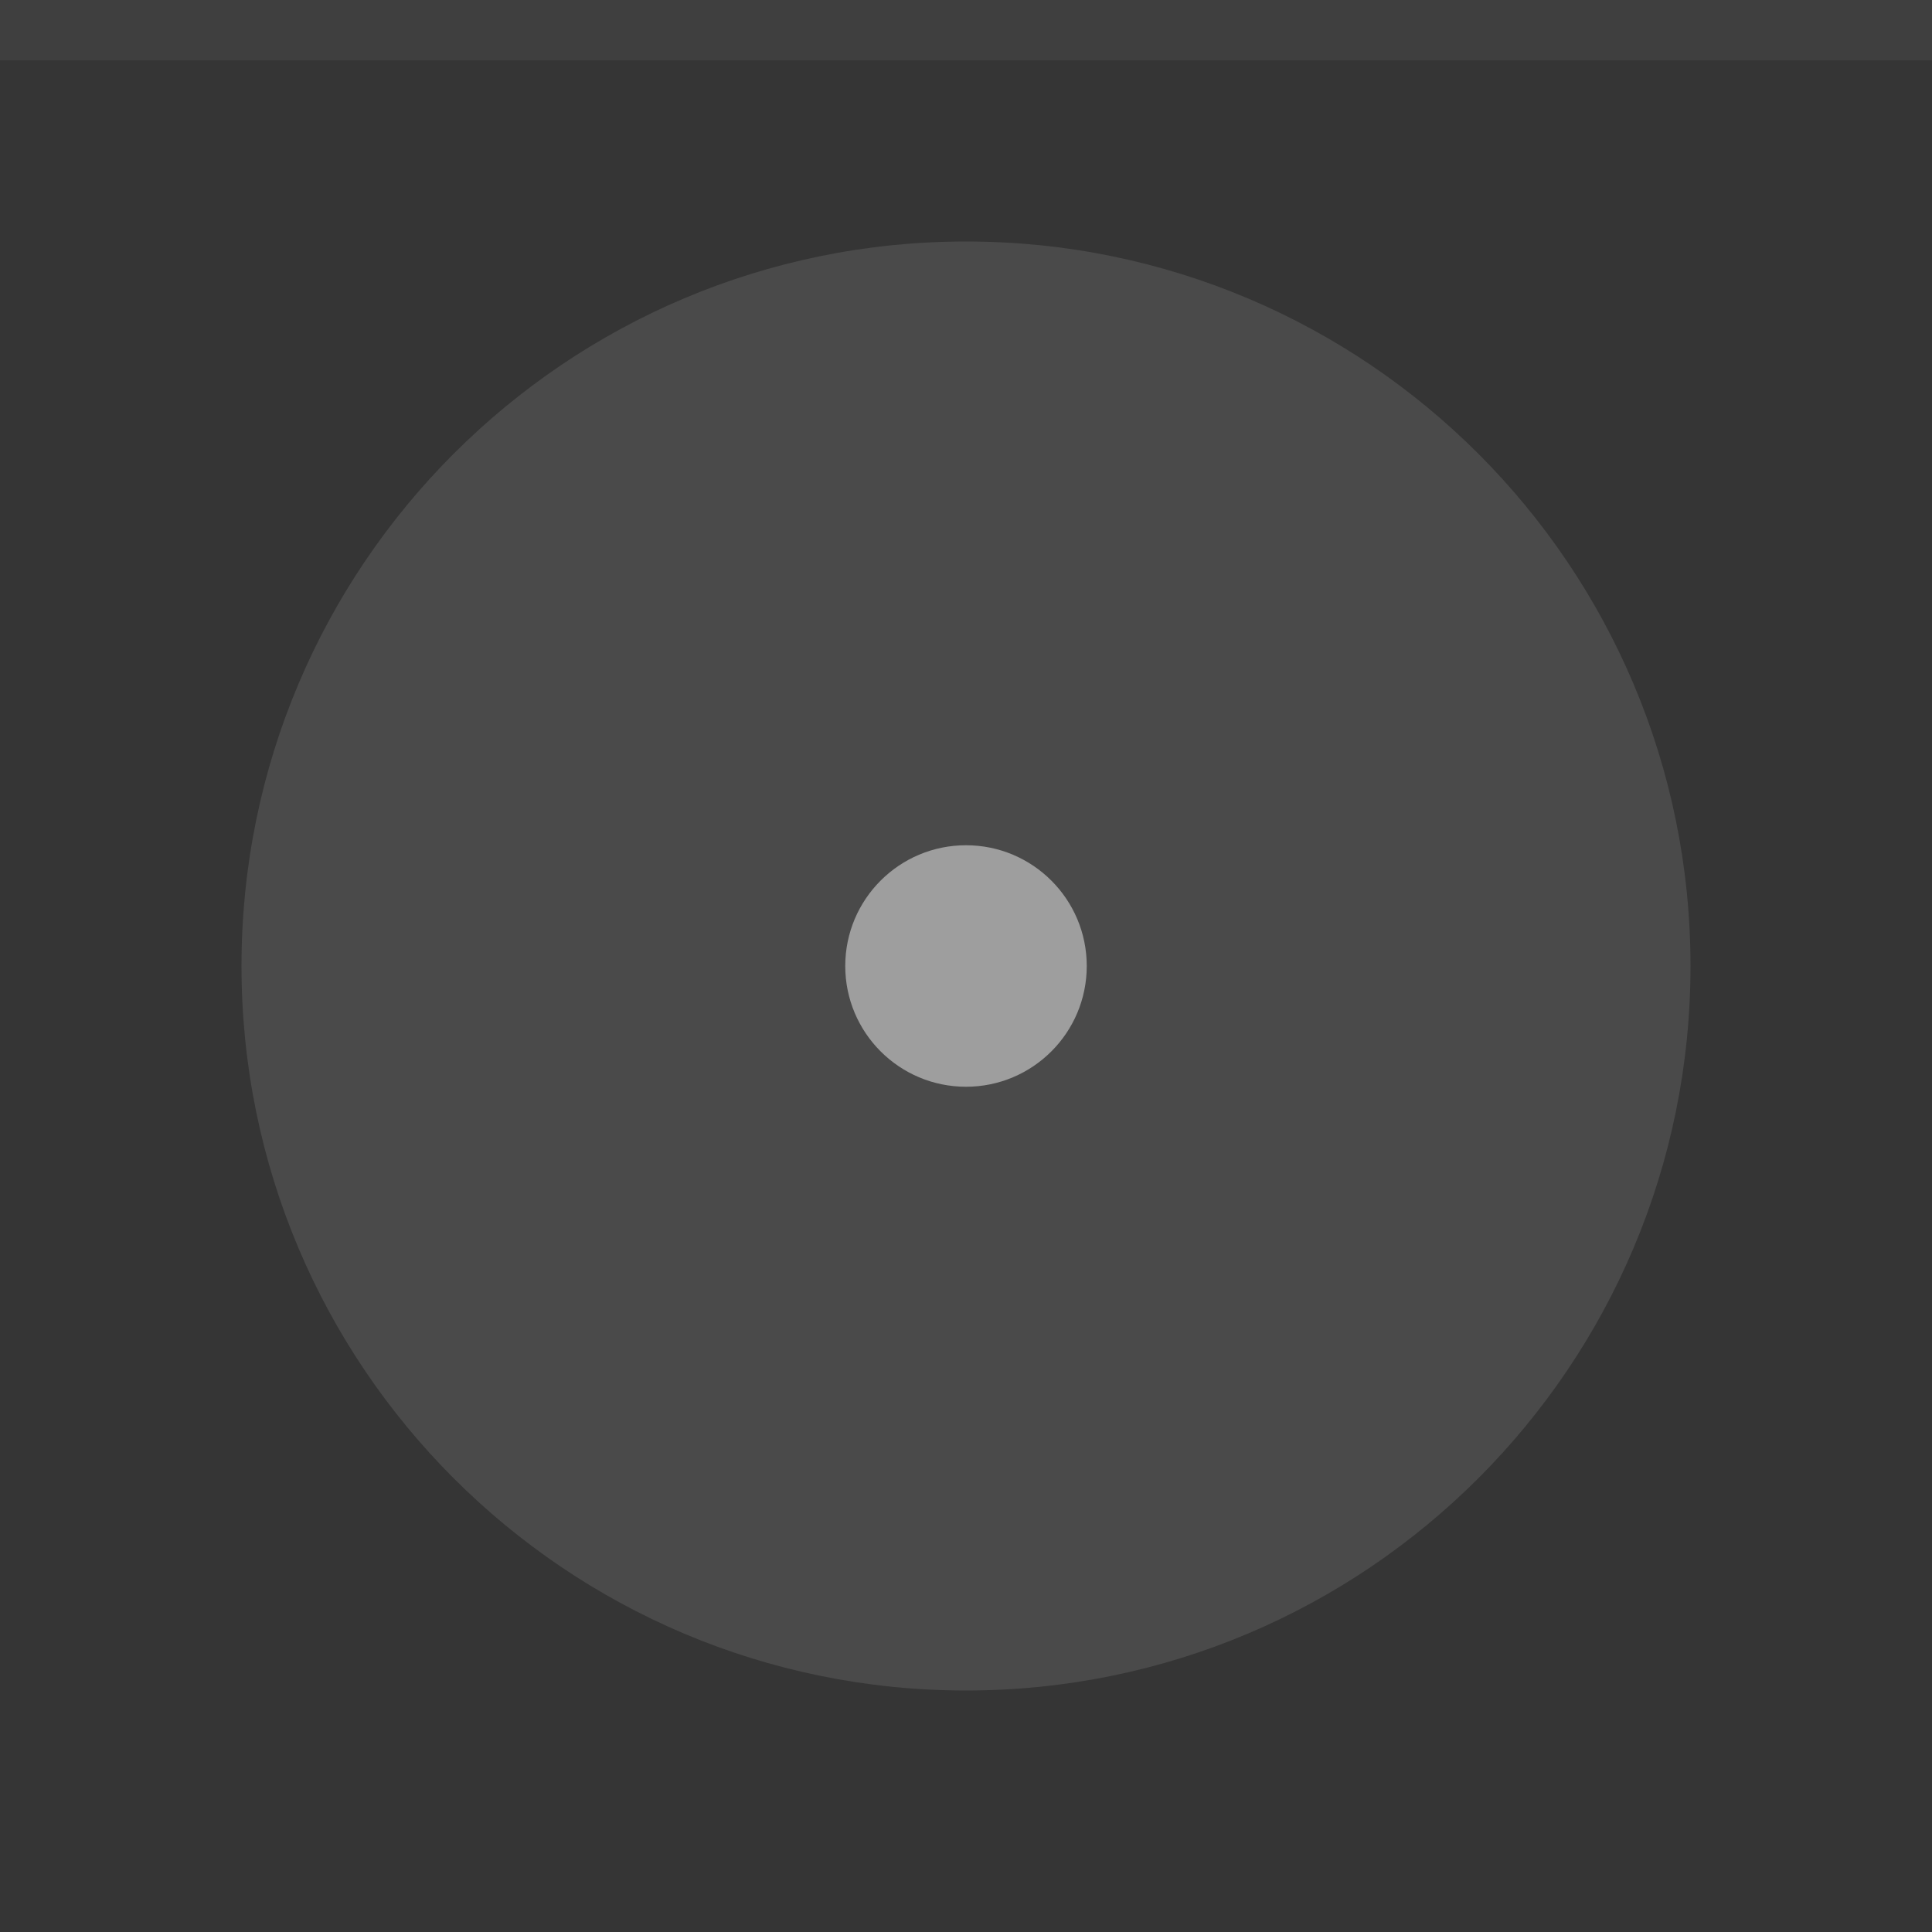
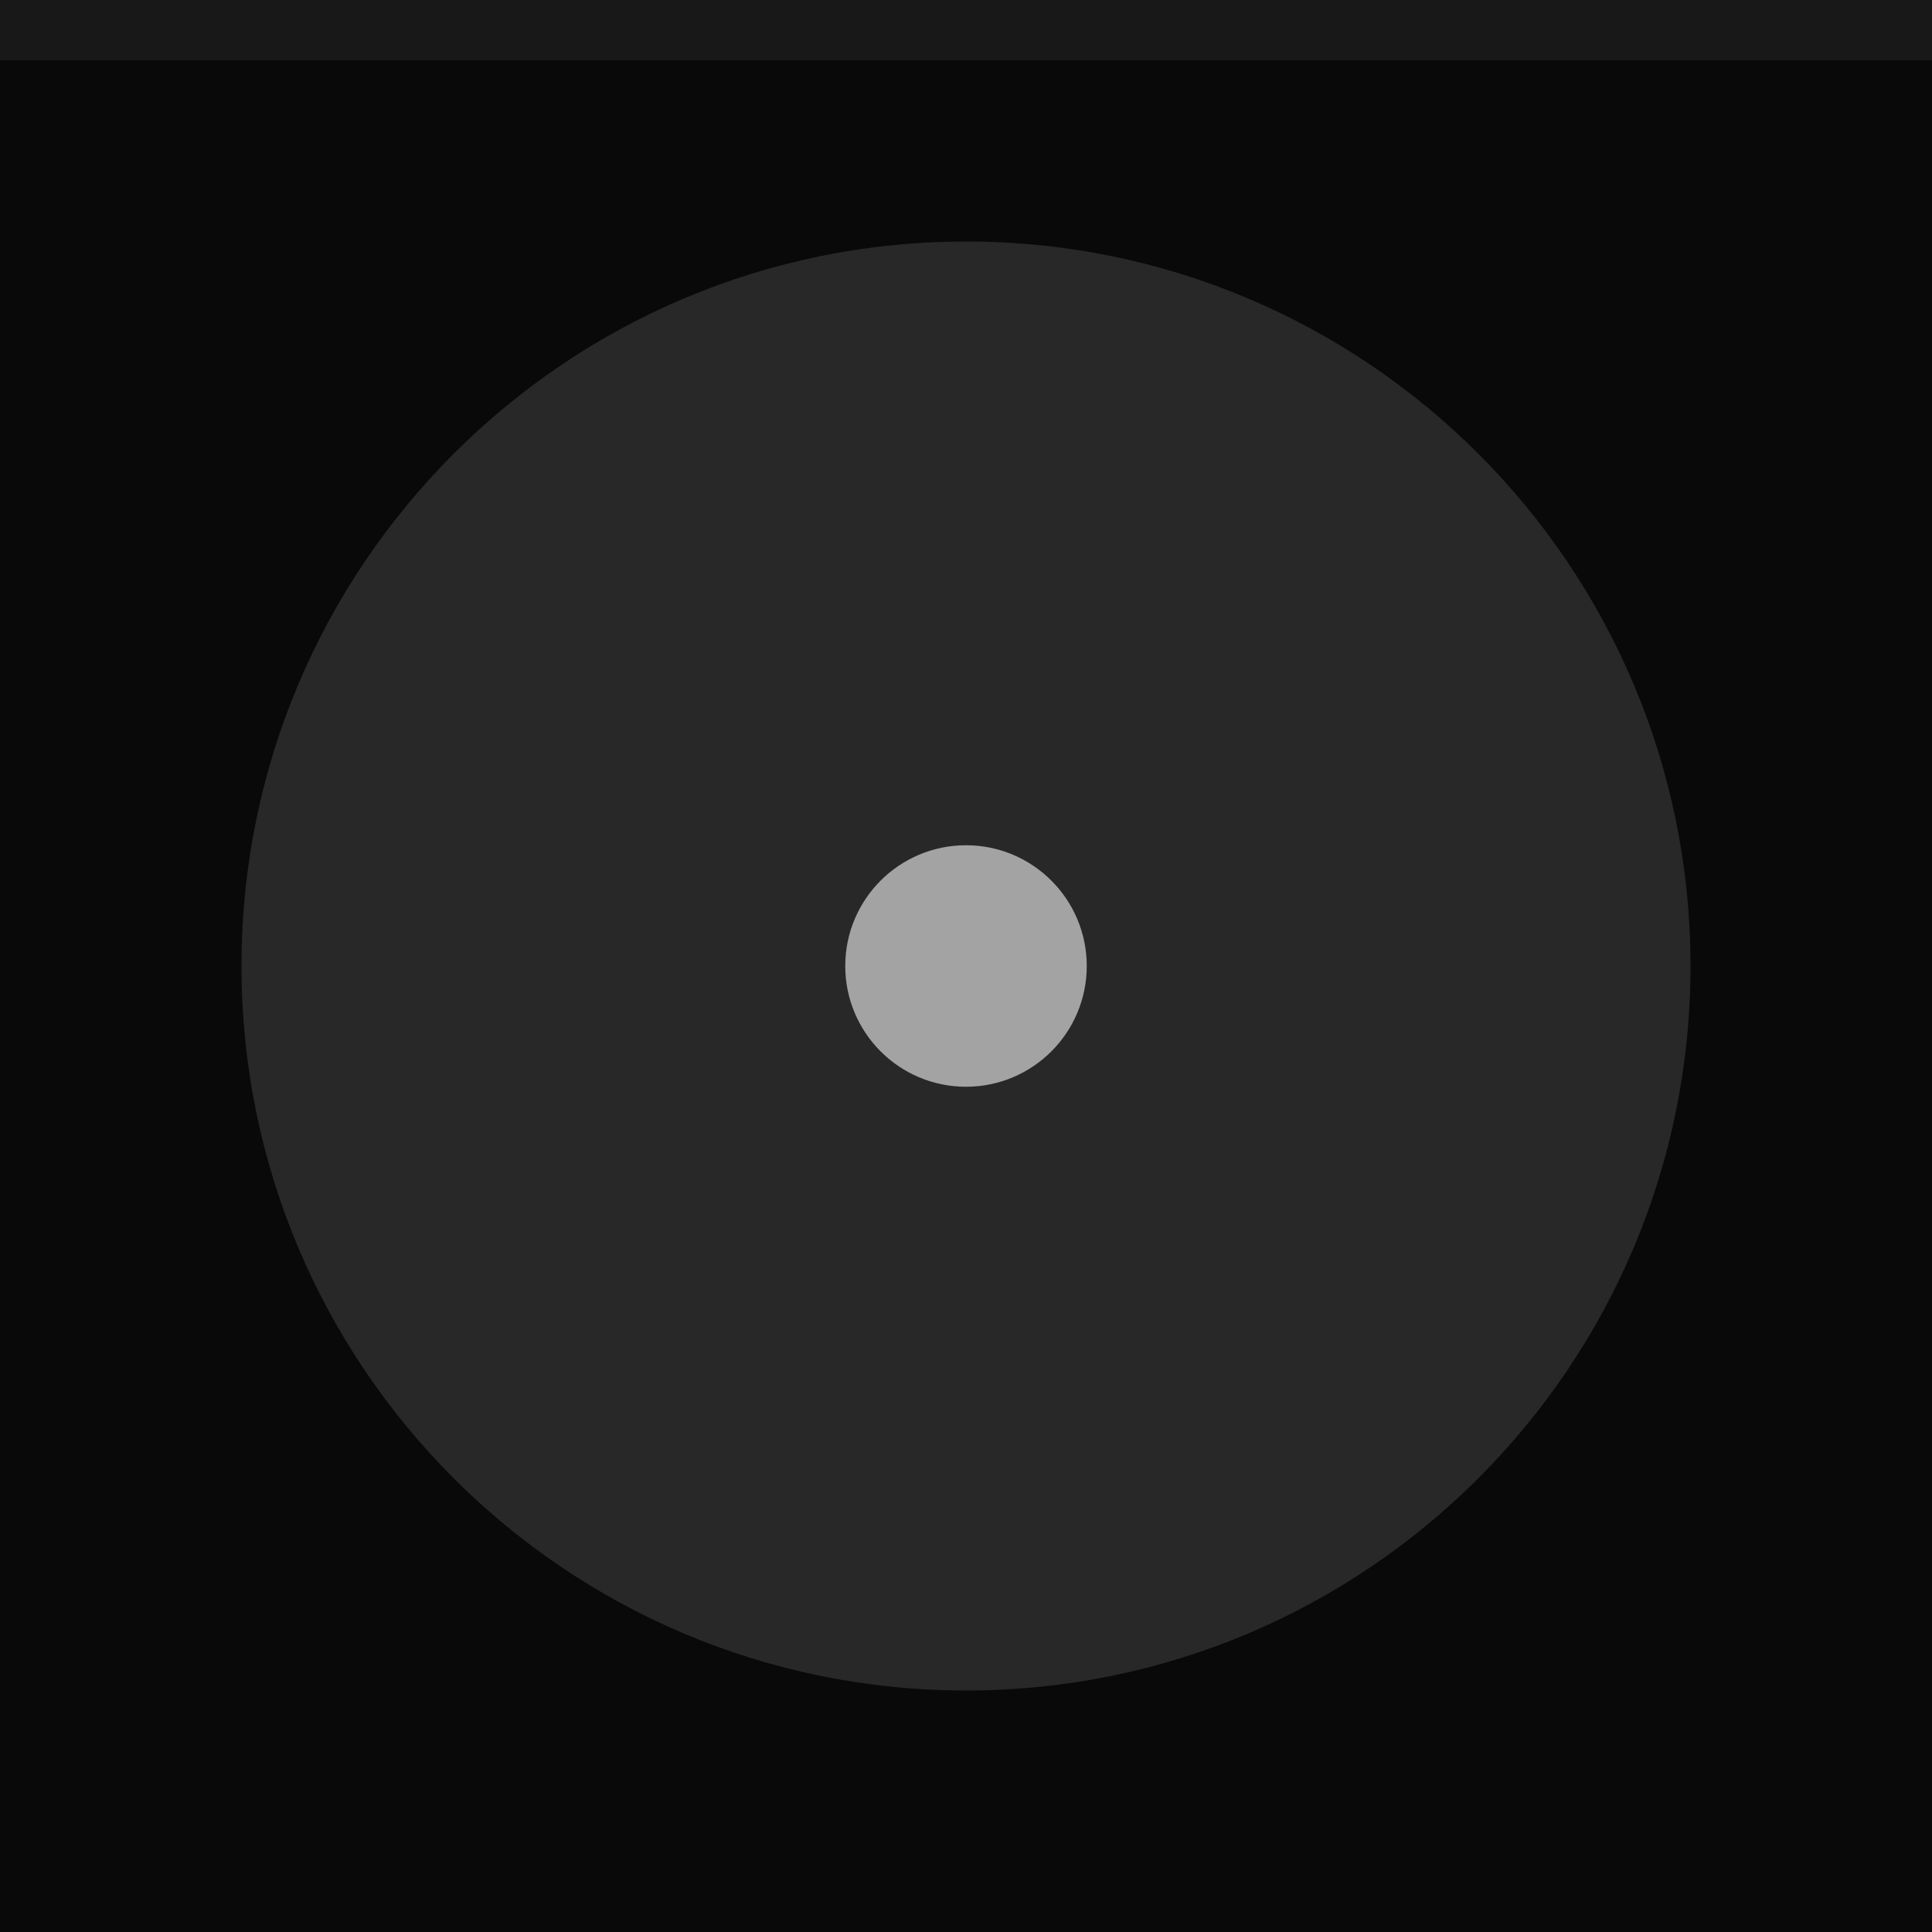
<svg xmlns="http://www.w3.org/2000/svg" width="32" height="32" viewBox="0 0 32 32">
-   <rect width="32" height="32" fill="#353535" />
-   <rect width="32" height="1" fill="#9e9e9e" fill-opacity="0.1" />
-   <g fill="#9e9e9e">
+   <rect width="32" height="32" fill="#09090a" />
+   <rect width="32" height="1" fill="#a3a3a3" fill-opacity="0.1" />
+   <g fill="#a3a3a3">
    <circle cx="16" cy="16" r="12" opacity="0.2" />
    <circle cx="16" cy="16" r="2" />
  </g>
</svg>
